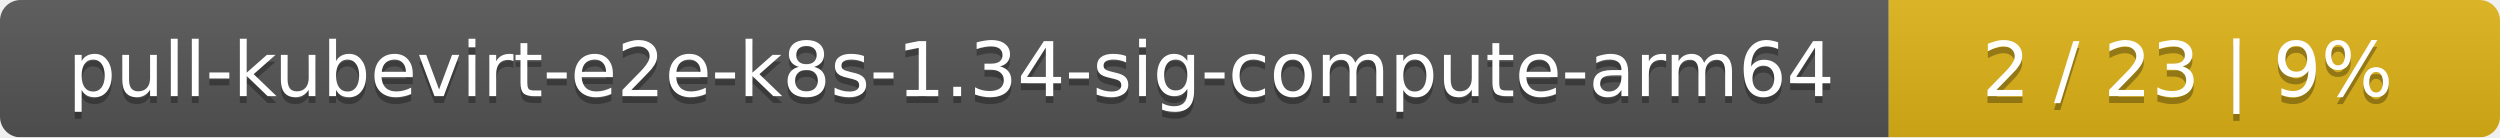
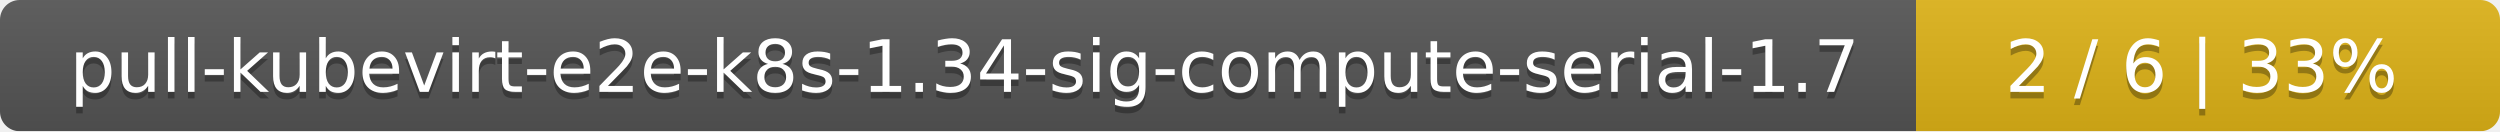
- <svg xmlns="http://www.w3.org/2000/svg" width="364" height="20">
+ <svg xmlns="http://www.w3.org/2000/svg" width="381" height="20">
  <linearGradient id="smooth" x2="0" y2="100%">
    <stop offset="0" stop-color="#bbb" stop-opacity=".1" />
    <stop offset="1" stop-opacity=".1" />
  </linearGradient>
  <mask id="round">
-     <rect width="364" height="20" rx="3" fill="#fff" />
+     <rect width="381" height="20" rx="3" fill="#fff" />
  </mask>
  <g mask="url(#round)">
-     <rect width="275" height="20" fill="#555" />
-     <rect x="275" width="89" height="20" fill="#dfb317" />
-     <rect width="364" height="20" fill="url(#smooth)" />
+     <rect width="292" height="20" fill="#555" />
+     <rect x="292" width="89" height="20" fill="#dfb317" />
+     <rect width="381" height="20" fill="url(#smooth)" />
  </g>
  <g fill="#fff" text-anchor="middle" font-family="DejaVu Sans,Verdana,Geneva,sans-serif" font-size="11">
-     <text x="138.5" y="15" fill="#010101" fill-opacity=".3">pull-kubevirt-e2e-k8s-1.34-sig-compute-arm64</text>
-     <text x="138.5" y="14">pull-kubevirt-e2e-k8s-1.34-sig-compute-arm64</text>
-     <text x="318.5" y="15" fill="#010101" fill-opacity=".3">2 / 23    |    9%</text>
-     <text x="318.5" y="14">2 / 23    |    9%</text>
+     <text x="147" y="15" fill="#010101" fill-opacity=".3">pull-kubevirt-e2e-k8s-1.34-sig-compute-serial-1.7</text>
+     <text x="147" y="14">pull-kubevirt-e2e-k8s-1.34-sig-compute-serial-1.7</text>
+     <text x="335.5" y="15" fill="#010101" fill-opacity=".3">2 / 6    |    33%</text>
+     <text x="335.5" y="14">2 / 6    |    33%</text>
  </g>
</svg>
